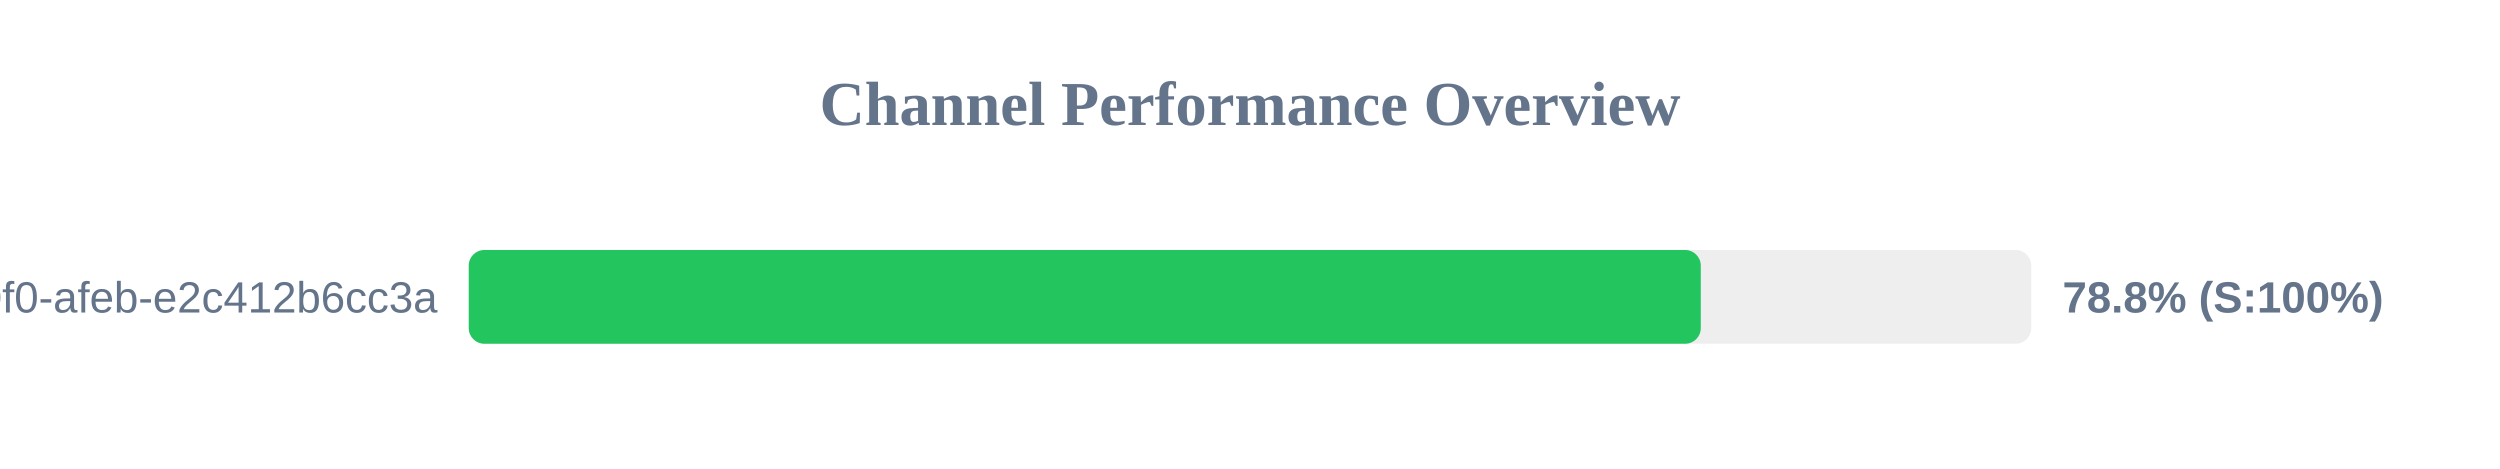
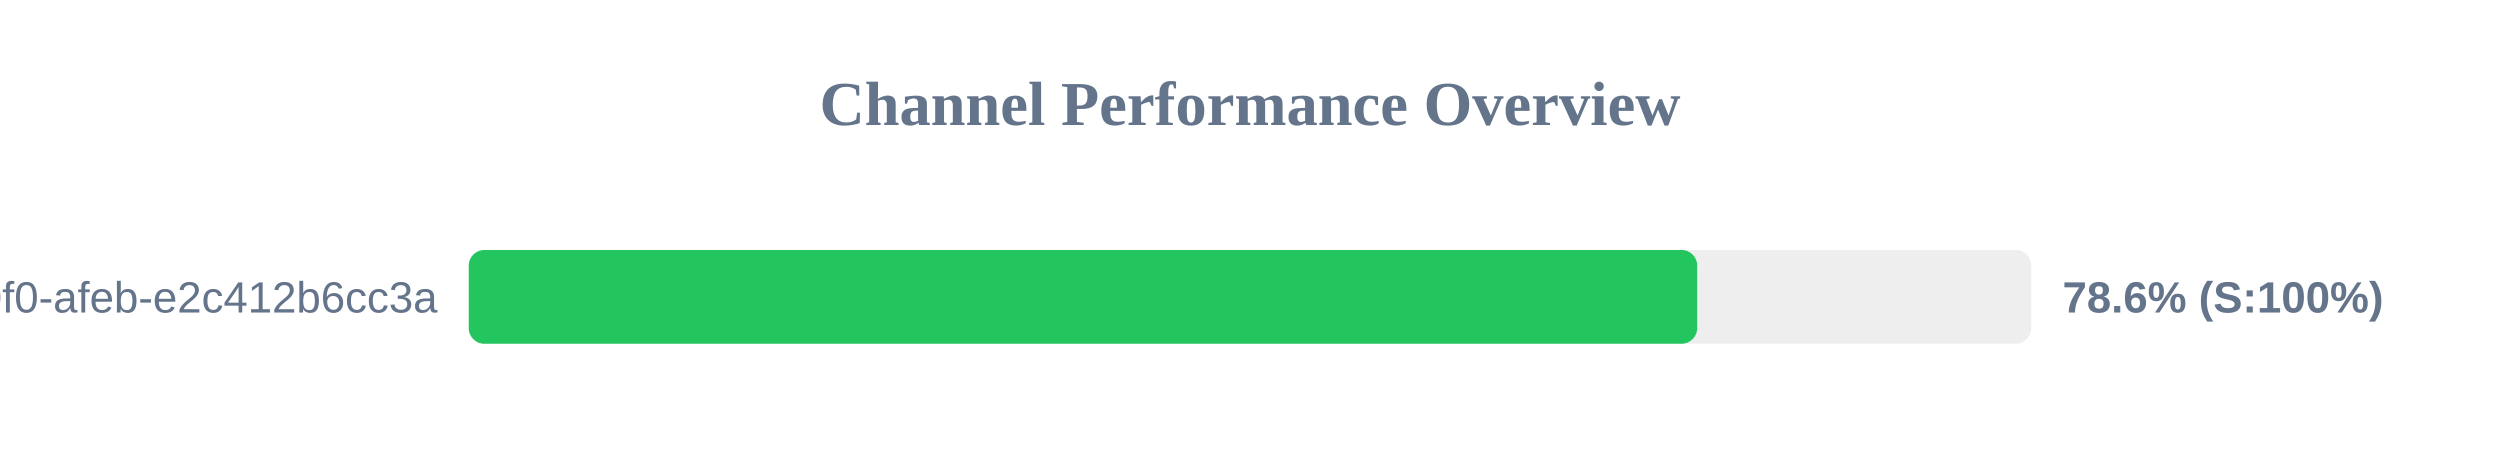
<svg xmlns="http://www.w3.org/2000/svg" width="800" height="150" version="1.1">
  <style>
        .row { font: 14px Arial; fill: #64748b; }
        .score { font: bold 14px Arial; fill: #64748b; }
    </style>
  <text x="400" y="40" text-anchor="middle" font-size="20px" font-weight="bold" fill="#64748b">Channel Performance Overview</text>
  <rect x="150" y="80" width="500" height="30" fill="#eee" rx="5" />
-   <rect x="150" y="80" width="394.25" height="30" fill="#22c55e" rx="5" />
+   <rect x="150" y="80" width="393.1" height="30" fill="#22c55e" rx="5" />
  <text x="140" y="100" text-anchor="end" class="row">?uuid=c6e02cd8-ce11-40f0-afeb-e2c412b6cc3a</text>
-   <text x="660" y="100" text-anchor="start" class="score">78.8% (S:100%)</text>
+   <text x="660" y="100" text-anchor="start" class="score">78.6% (S:100%)</text>
</svg>
